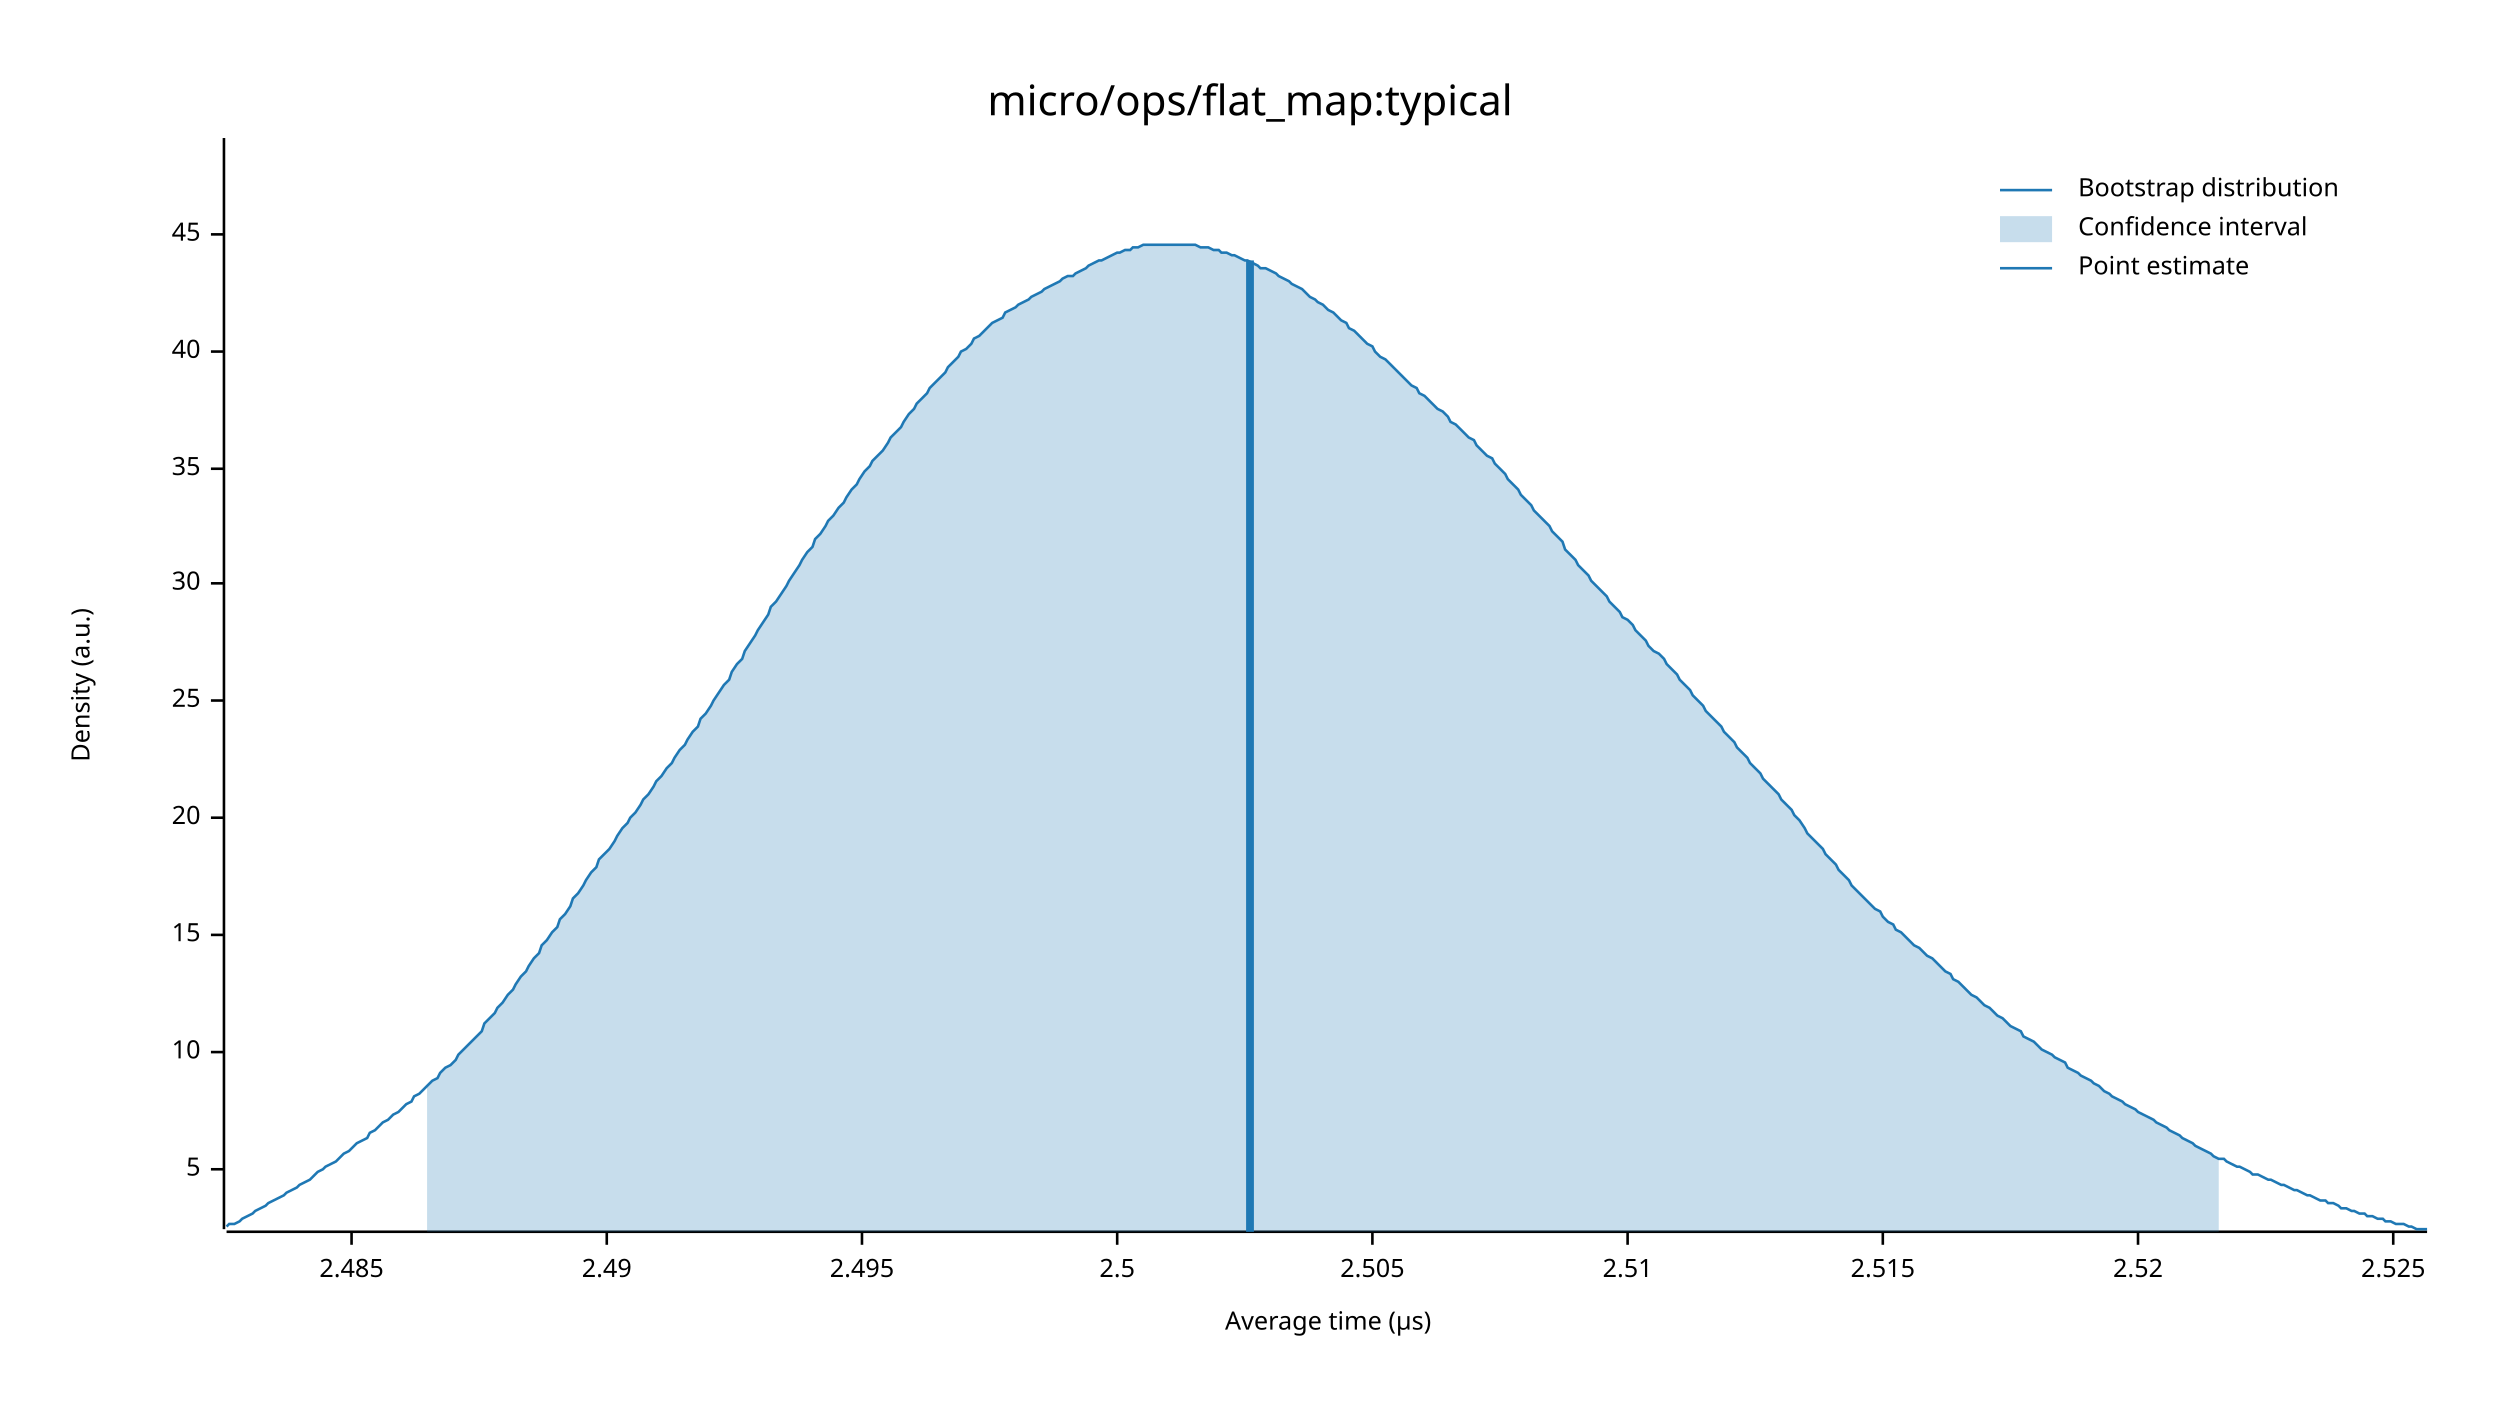
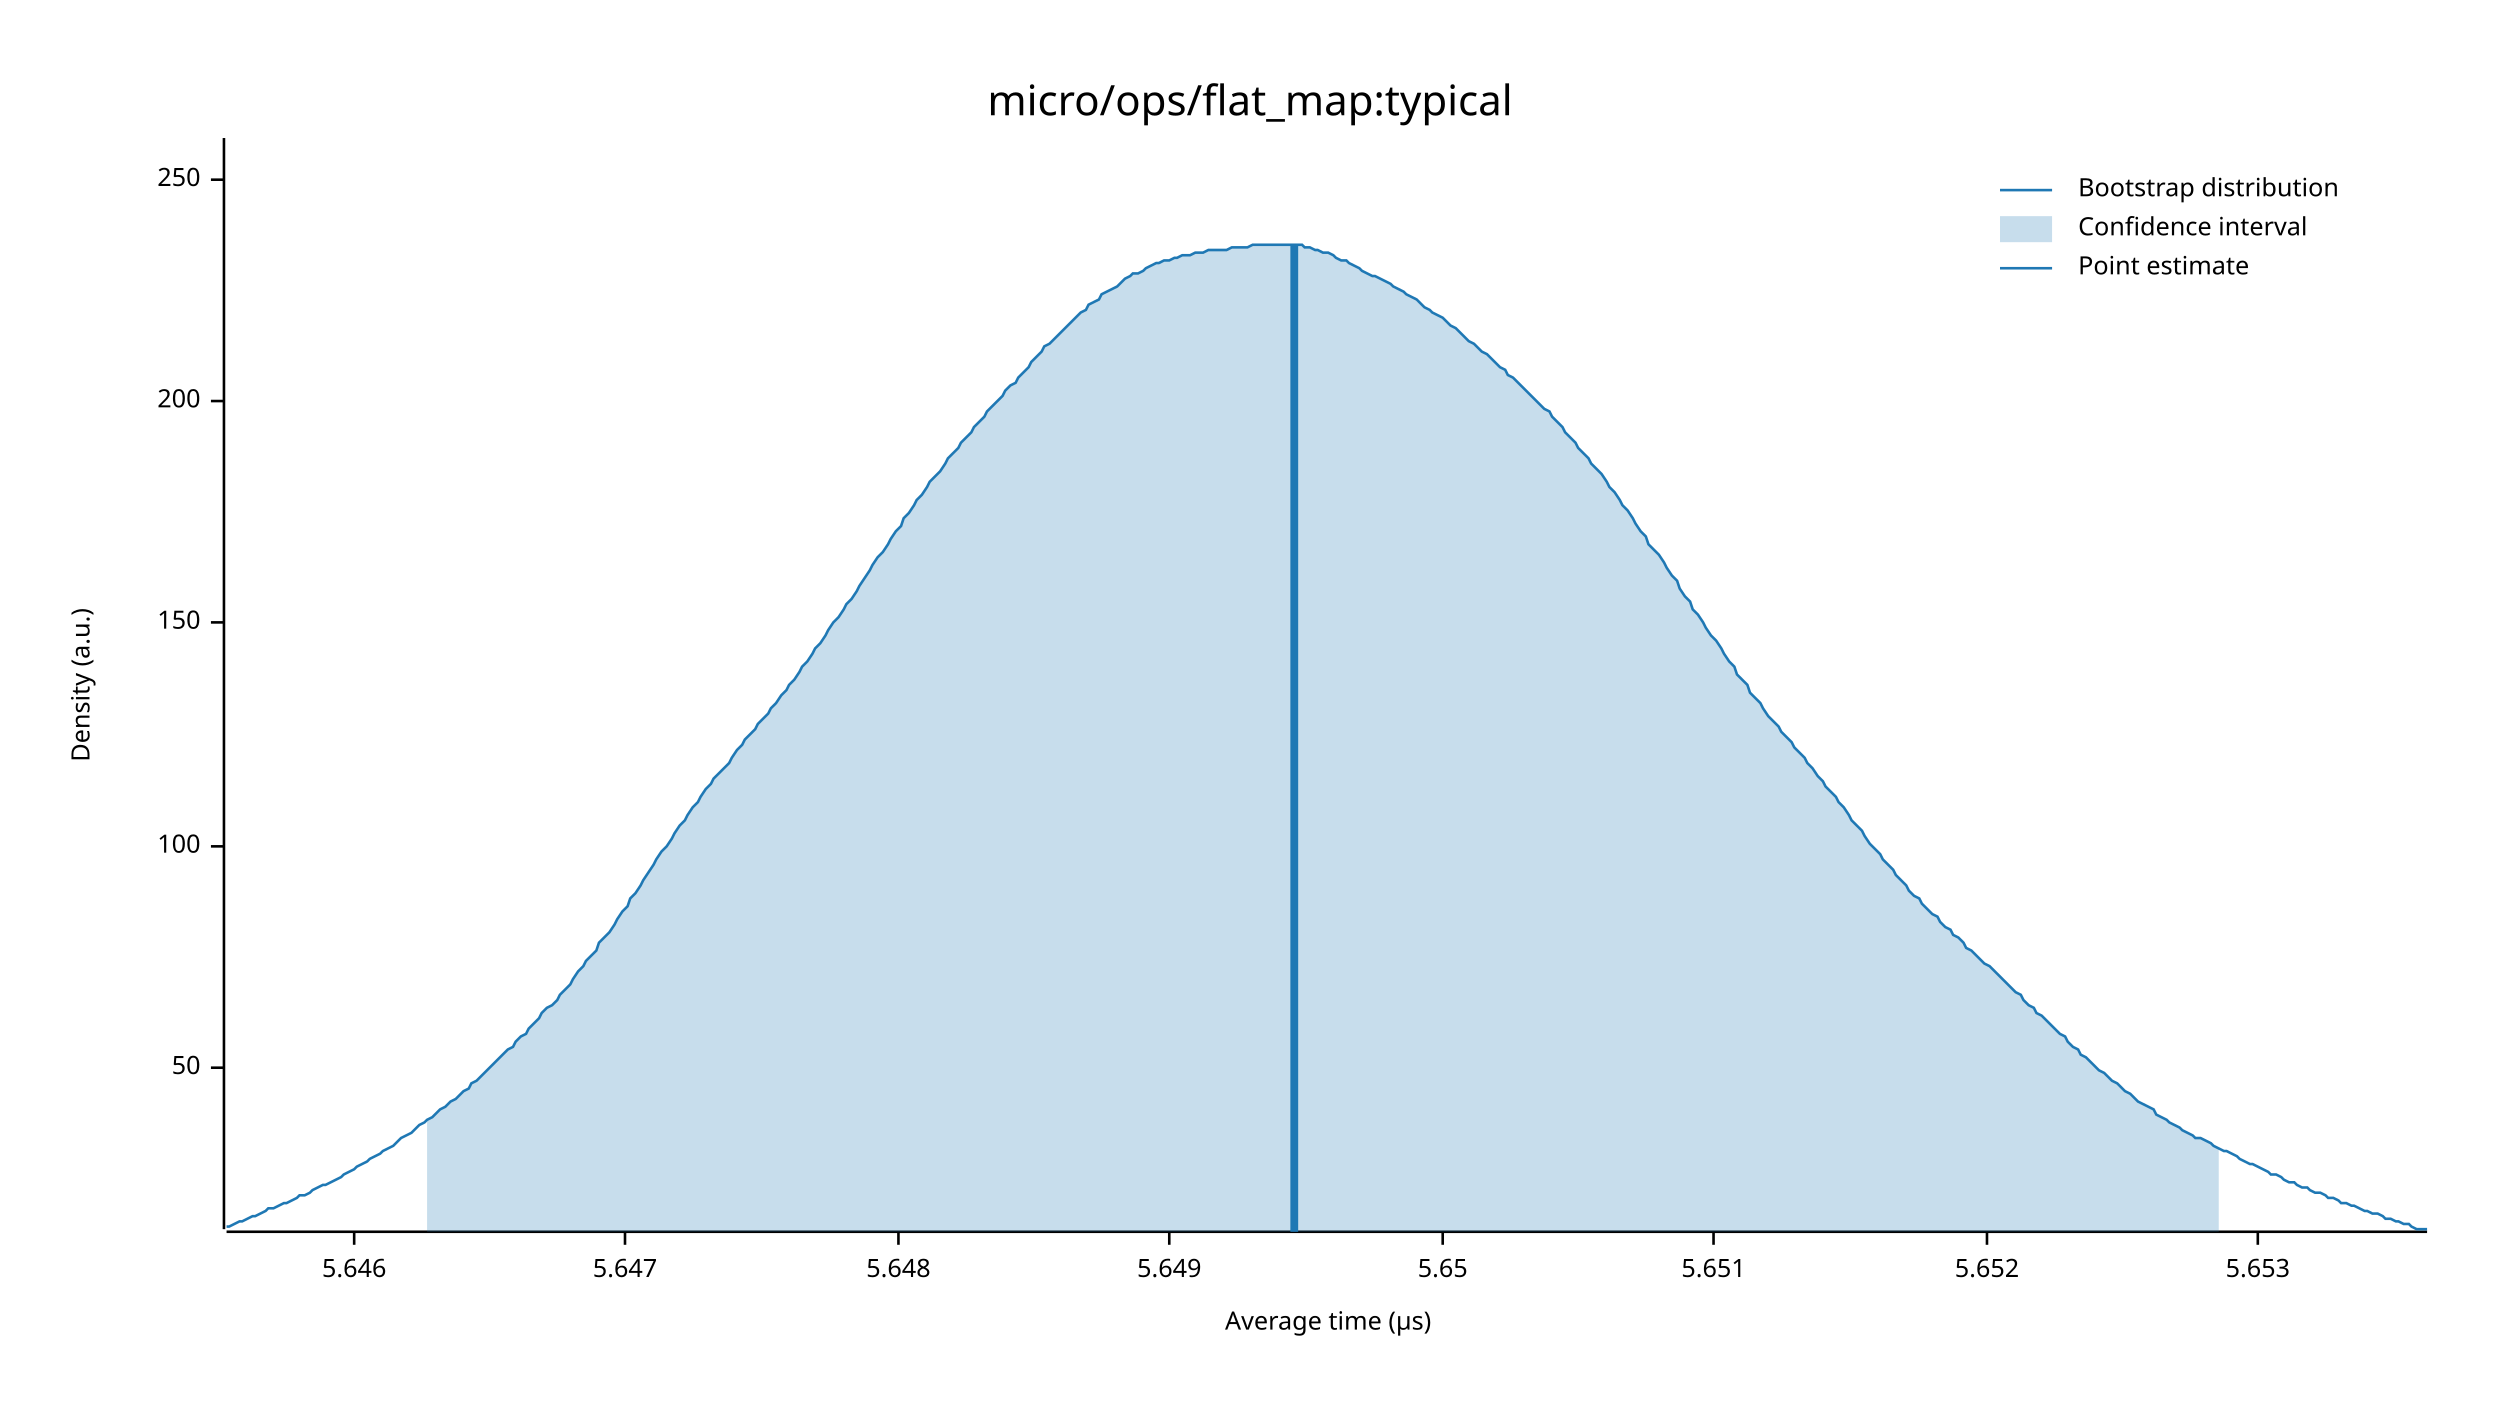
<svg xmlns="http://www.w3.org/2000/svg" width="960" height="540" viewBox="0 0 960 540">
  <text x="480" y="32" dy="0.76em" text-anchor="middle" font-family="sans-serif" font-size="16.129" opacity="1" fill="#000000">
micro/ops/flat_map:typical
</text>
  <text x="27" y="263" dy="0.76em" text-anchor="middle" font-family="sans-serif" font-size="9.677" opacity="1" fill="#000000" transform="rotate(270, 27, 263)">
Density (a.u.)
</text>
  <text x="510" y="513" dy="-0.5ex" text-anchor="middle" font-family="sans-serif" font-size="9.677" opacity="1" fill="#000000">
Average time (µs)
</text>
  <polyline fill="none" opacity="1" stroke="#000000" stroke-width="1" points="86,53 86,472 " />
-   <text x="77" y="449" dy="0.5ex" text-anchor="end" font-family="sans-serif" font-size="9.677" opacity="1" fill="#000000">
- 5
+   <text x="77" y="410" dy="0.5ex" text-anchor="end" font-family="sans-serif" font-size="9.677" opacity="1" fill="#000000">
+ 50
</text>
-   <polyline fill="none" opacity="1" stroke="#000000" stroke-width="1" points="81,449 86,449 " />
-   <text x="77" y="404" dy="0.5ex" text-anchor="end" font-family="sans-serif" font-size="9.677" opacity="1" fill="#000000">
- 10
+   <polyline fill="none" opacity="1" stroke="#000000" stroke-width="1" points="81,410 86,410 " />
+   <text x="77" y="325" dy="0.5ex" text-anchor="end" font-family="sans-serif" font-size="9.677" opacity="1" fill="#000000">
+ 100
</text>
-   <polyline fill="none" opacity="1" stroke="#000000" stroke-width="1" points="81,404 86,404 " />
-   <text x="77" y="359" dy="0.5ex" text-anchor="end" font-family="sans-serif" font-size="9.677" opacity="1" fill="#000000">
- 15
+   <polyline fill="none" opacity="1" stroke="#000000" stroke-width="1" points="81,325 86,325 " />
+   <text x="77" y="239" dy="0.5ex" text-anchor="end" font-family="sans-serif" font-size="9.677" opacity="1" fill="#000000">
+ 150
</text>
-   <polyline fill="none" opacity="1" stroke="#000000" stroke-width="1" points="81,359 86,359 " />
-   <text x="77" y="314" dy="0.5ex" text-anchor="end" font-family="sans-serif" font-size="9.677" opacity="1" fill="#000000">
- 20
+   <polyline fill="none" opacity="1" stroke="#000000" stroke-width="1" points="81,239 86,239 " />
+   <text x="77" y="154" dy="0.5ex" text-anchor="end" font-family="sans-serif" font-size="9.677" opacity="1" fill="#000000">
+ 200
</text>
-   <polyline fill="none" opacity="1" stroke="#000000" stroke-width="1" points="81,314 86,314 " />
-   <text x="77" y="269" dy="0.5ex" text-anchor="end" font-family="sans-serif" font-size="9.677" opacity="1" fill="#000000">
- 25
+   <polyline fill="none" opacity="1" stroke="#000000" stroke-width="1" points="81,154 86,154 " />
+   <text x="77" y="69" dy="0.5ex" text-anchor="end" font-family="sans-serif" font-size="9.677" opacity="1" fill="#000000">
+ 250
</text>
-   <polyline fill="none" opacity="1" stroke="#000000" stroke-width="1" points="81,269 86,269 " />
-   <text x="77" y="224" dy="0.5ex" text-anchor="end" font-family="sans-serif" font-size="9.677" opacity="1" fill="#000000">
- 30
+   <polyline fill="none" opacity="1" stroke="#000000" stroke-width="1" points="81,69 86,69 " />
+   <polyline fill="none" opacity="1" stroke="#000000" stroke-width="1" points="87,473 932,473 " />
+   <text x="136" y="483" dy="0.76em" text-anchor="middle" font-family="sans-serif" font-size="9.677" opacity="1" fill="#000000">
+ 5.646
</text>
-   <polyline fill="none" opacity="1" stroke="#000000" stroke-width="1" points="81,224 86,224 " />
-   <text x="77" y="180" dy="0.5ex" text-anchor="end" font-family="sans-serif" font-size="9.677" opacity="1" fill="#000000">
- 35
+   <polyline fill="none" opacity="1" stroke="#000000" stroke-width="1" points="136,473 136,478 " />
+   <text x="240" y="483" dy="0.76em" text-anchor="middle" font-family="sans-serif" font-size="9.677" opacity="1" fill="#000000">
+ 5.647
</text>
-   <polyline fill="none" opacity="1" stroke="#000000" stroke-width="1" points="81,180 86,180 " />
-   <text x="77" y="135" dy="0.5ex" text-anchor="end" font-family="sans-serif" font-size="9.677" opacity="1" fill="#000000">
- 40
+   <polyline fill="none" opacity="1" stroke="#000000" stroke-width="1" points="240,473 240,478 " />
+   <text x="345" y="483" dy="0.76em" text-anchor="middle" font-family="sans-serif" font-size="9.677" opacity="1" fill="#000000">
+ 5.648
</text>
-   <polyline fill="none" opacity="1" stroke="#000000" stroke-width="1" points="81,135 86,135 " />
-   <text x="77" y="90" dy="0.5ex" text-anchor="end" font-family="sans-serif" font-size="9.677" opacity="1" fill="#000000">
- 45
+   <polyline fill="none" opacity="1" stroke="#000000" stroke-width="1" points="345,473 345,478 " />
+   <text x="449" y="483" dy="0.76em" text-anchor="middle" font-family="sans-serif" font-size="9.677" opacity="1" fill="#000000">
+ 5.649
</text>
-   <polyline fill="none" opacity="1" stroke="#000000" stroke-width="1" points="81,90 86,90 " />
-   <polyline fill="none" opacity="1" stroke="#000000" stroke-width="1" points="87,473 932,473 " />
-   <text x="135" y="483" dy="0.76em" text-anchor="middle" font-family="sans-serif" font-size="9.677" opacity="1" fill="#000000">
- 2.485
+   <polyline fill="none" opacity="1" stroke="#000000" stroke-width="1" points="449,473 449,478 " />
+   <text x="554" y="483" dy="0.76em" text-anchor="middle" font-family="sans-serif" font-size="9.677" opacity="1" fill="#000000">
+ 5.65
</text>
-   <polyline fill="none" opacity="1" stroke="#000000" stroke-width="1" points="135,473 135,478 " />
-   <text x="233" y="483" dy="0.76em" text-anchor="middle" font-family="sans-serif" font-size="9.677" opacity="1" fill="#000000">
- 2.49
+   <polyline fill="none" opacity="1" stroke="#000000" stroke-width="1" points="554,473 554,478 " />
+   <text x="658" y="483" dy="0.76em" text-anchor="middle" font-family="sans-serif" font-size="9.677" opacity="1" fill="#000000">
+ 5.651
</text>
-   <polyline fill="none" opacity="1" stroke="#000000" stroke-width="1" points="233,473 233,478 " />
-   <text x="331" y="483" dy="0.76em" text-anchor="middle" font-family="sans-serif" font-size="9.677" opacity="1" fill="#000000">
- 2.495
+   <polyline fill="none" opacity="1" stroke="#000000" stroke-width="1" points="658,473 658,478 " />
+   <text x="763" y="483" dy="0.76em" text-anchor="middle" font-family="sans-serif" font-size="9.677" opacity="1" fill="#000000">
+ 5.652
</text>
-   <polyline fill="none" opacity="1" stroke="#000000" stroke-width="1" points="331,473 331,478 " />
-   <text x="429" y="483" dy="0.76em" text-anchor="middle" font-family="sans-serif" font-size="9.677" opacity="1" fill="#000000">
- 2.5
+   <polyline fill="none" opacity="1" stroke="#000000" stroke-width="1" points="763,473 763,478 " />
+   <text x="867" y="483" dy="0.76em" text-anchor="middle" font-family="sans-serif" font-size="9.677" opacity="1" fill="#000000">
+ 5.653
</text>
-   <polyline fill="none" opacity="1" stroke="#000000" stroke-width="1" points="429,473 429,478 " />
-   <text x="527" y="483" dy="0.76em" text-anchor="middle" font-family="sans-serif" font-size="9.677" opacity="1" fill="#000000">
- 2.505
- </text>
-   <polyline fill="none" opacity="1" stroke="#000000" stroke-width="1" points="527,473 527,478 " />
-   <text x="625" y="483" dy="0.76em" text-anchor="middle" font-family="sans-serif" font-size="9.677" opacity="1" fill="#000000">
- 2.51
- </text>
-   <polyline fill="none" opacity="1" stroke="#000000" stroke-width="1" points="625,473 625,478 " />
-   <text x="723" y="483" dy="0.76em" text-anchor="middle" font-family="sans-serif" font-size="9.677" opacity="1" fill="#000000">
- 2.515
- </text>
-   <polyline fill="none" opacity="1" stroke="#000000" stroke-width="1" points="723,473 723,478 " />
-   <text x="821" y="483" dy="0.76em" text-anchor="middle" font-family="sans-serif" font-size="9.677" opacity="1" fill="#000000">
- 2.52
- </text>
-   <polyline fill="none" opacity="1" stroke="#000000" stroke-width="1" points="821,473 821,478 " />
-   <text x="919" y="483" dy="0.76em" text-anchor="middle" font-family="sans-serif" font-size="9.677" opacity="1" fill="#000000">
- 2.525
- </text>
-   <polyline fill="none" opacity="1" stroke="#000000" stroke-width="1" points="919,473 919,478 " />
-   <polyline fill="none" opacity="1" stroke="#1F78B4" stroke-width="1" points="87,471 88,470 90,470 92,469 93,468 95,467 97,466 98,465 100,464 102,463 103,462 105,461 107,460 109,459 110,458 112,457 114,456 115,455 117,454 119,453 120,452 122,450 124,449 125,448 127,447 129,446 131,444 132,443 134,442 136,440 137,439 139,438 141,437 142,435 144,434 146,432 147,431 149,430 151,428 153,427 154,426 156,424 158,423 159,421 161,420 163,418 164,417 166,415 168,414 169,412 171,410 173,409 175,407 176,405 178,403 180,401 181,400 183,398 185,396 186,393 188,391 190,389 191,387 193,385 195,382 197,380 198,378 200,375 202,373 203,371 205,368 207,366 208,363 210,361 212,358 214,356 215,353 217,351 219,348 220,345 222,343 224,340 225,338 227,335 229,333 230,330 232,328 234,326 236,323 237,321 239,318 241,316 242,314 244,312 246,309 247,307 249,305 251,302 252,300 254,298 256,295 258,293 259,291 261,288 263,286 264,284 266,281 268,279 269,276 271,274 273,271 274,269 276,266 278,263 280,261 281,258 283,255 285,253 286,250 288,247 290,244 291,242 293,239 295,236 296,233 298,231 300,228 302,225 303,223 305,220 307,217 308,215 310,212 312,210 313,207 315,205 317,202 318,200 320,198 322,195 324,193 325,191 327,188 329,186 330,184 332,181 334,179 335,177 337,175 339,173 341,170 342,168 344,166 346,164 347,162 349,159 351,157 352,155 354,153 356,151 357,149 359,147 361,145 363,143 364,141 366,139 368,137 369,135 371,134 373,132 374,130 376,129 378,127 379,126 381,124 383,123 385,122 386,120 388,119 390,118 391,117 393,116 395,115 396,114 398,113 400,112 401,111 403,110 405,109 407,108 408,107 410,106 412,106 413,105 415,104 417,103 418,102 420,101 422,100 423,100 425,99 427,98 429,97 430,97 432,96 434,96 435,95 437,95 439,94 440,94 442,94 444,94 445,94 447,94 449,94 451,94 452,94 454,94 456,94 457,94 459,94 461,95 462,95 464,95 466,96 468,96 469,97 471,97 473,98 474,98 476,99 478,100 479,100 481,101 483,102 484,103 486,103 488,104 490,105 491,106 493,107 495,108 496,109 498,110 500,111 501,112 503,114 505,115 506,116 508,117 510,119 512,120 513,121 515,123 517,124 518,126 520,127 522,129 523,130 525,132 527,133 528,135 530,137 532,138 534,140 535,141 537,143 539,145 540,146 542,148 544,149 545,151 547,152 549,154 550,155 552,157 554,158 556,160 557,162 559,163 561,165 562,166 564,168 566,169 567,171 569,173 571,175 573,176 574,178 576,180 578,182 579,184 581,186 583,188 584,190 586,192 588,194 589,196 591,198 593,200 595,202 596,204 598,206 600,208 601,211 603,213 605,215 606,217 608,219 610,221 611,223 613,225 615,227 617,229 618,231 620,233 622,235 623,237 625,238 627,240 628,242 630,244 632,246 633,248 635,250 637,251 639,253 640,255 642,257 644,259 645,261 647,263 649,265 650,267 652,269 654,271 655,273 657,275 659,277 661,279 662,281 664,283 666,285 667,287 669,289 671,291 672,293 674,295 676,297 677,299 679,301 681,303 683,305 684,307 686,309 688,311 689,313 691,315 693,318 694,320 696,322 698,324 700,326 701,328 703,330 705,332 706,334 708,336 710,338 711,340 713,342 715,344 716,345 718,347 720,349 722,350 723,352 725,354 727,355 728,357 730,358 732,360 733,361 735,363 737,364 738,365 740,367 742,368 744,370 745,371 747,373 749,374 750,376 752,377 754,379 755,380 757,382 759,383 760,384 762,386 764,387 766,389 767,390 769,391 771,393 772,394 774,395 776,396 777,398 779,399 781,400 782,401 784,403 786,404 788,405 789,406 791,407 793,408 794,410 796,411 798,412 799,413 801,414 803,415 804,416 806,417 808,419 810,420 811,421 813,422 815,423 816,424 818,425 820,426 821,427 823,428 825,429 827,430 828,431 830,432 832,433 833,434 835,435 837,436 838,437 840,438 842,439 843,440 845,441 847,442 849,443 850,444 852,445 854,445 855,446 857,447 859,448 860,448 862,449 864,450 865,451 867,451 869,452 871,453 872,453 874,454 876,455 877,455 879,456 881,457 882,457 884,458 886,459 887,459 889,460 891,461 893,461 894,462 896,462 898,463 899,464 901,464 903,465 904,465 906,466 908,466 909,467 911,467 913,468 915,468 916,469 918,469 920,470 921,470 923,470 925,471 926,471 928,472 930,472 932,472 " />
-   <polygon opacity="0.25" fill="#1F78B4" points="164,417 166,415 168,414 169,412 171,410 173,409 175,407 176,405 178,403 180,401 181,400 183,398 185,396 186,393 188,391 190,389 191,387 193,385 195,382 197,380 198,378 200,375 202,373 203,371 205,368 207,366 208,363 210,361 212,358 214,356 215,353 217,351 219,348 220,345 222,343 224,340 225,338 227,335 229,333 230,330 232,328 234,326 236,323 237,321 239,318 241,316 242,314 244,312 246,309 247,307 249,305 251,302 252,300 254,298 256,295 258,293 259,291 261,288 263,286 264,284 266,281 268,279 269,276 271,274 273,271 274,269 276,266 278,263 280,261 281,258 283,255 285,253 286,250 288,247 290,244 291,242 293,239 295,236 296,233 298,231 300,228 302,225 303,223 305,220 307,217 308,215 310,212 312,210 313,207 315,205 317,202 318,200 320,198 322,195 324,193 325,191 327,188 329,186 330,184 332,181 334,179 335,177 337,175 339,173 341,170 342,168 344,166 346,164 347,162 349,159 351,157 352,155 354,153 356,151 357,149 359,147 361,145 363,143 364,141 366,139 368,137 369,135 371,134 373,132 374,130 376,129 378,127 379,126 381,124 383,123 385,122 386,120 388,119 390,118 391,117 393,116 395,115 396,114 398,113 400,112 401,111 403,110 405,109 407,108 408,107 410,106 412,106 413,105 415,104 417,103 418,102 420,101 422,100 423,100 425,99 427,98 429,97 430,97 432,96 434,96 435,95 437,95 439,94 440,94 442,94 444,94 445,94 447,94 449,94 451,94 452,94 454,94 456,94 457,94 459,94 461,95 462,95 464,95 466,96 468,96 469,97 471,97 473,98 474,98 476,99 478,100 479,100 481,101 483,102 484,103 486,103 488,104 490,105 491,106 493,107 495,108 496,109 498,110 500,111 501,112 503,114 505,115 506,116 508,117 510,119 512,120 513,121 515,123 517,124 518,126 520,127 522,129 523,130 525,132 527,133 528,135 530,137 532,138 534,140 535,141 537,143 539,145 540,146 542,148 544,149 545,151 547,152 549,154 550,155 552,157 554,158 556,160 557,162 559,163 561,165 562,166 564,168 566,169 567,171 569,173 571,175 573,176 574,178 576,180 578,182 579,184 581,186 583,188 584,190 586,192 588,194 589,196 591,198 593,200 595,202 596,204 598,206 600,208 601,211 603,213 605,215 606,217 608,219 610,221 611,223 613,225 615,227 617,229 618,231 620,233 622,235 623,237 625,238 627,240 628,242 630,244 632,246 633,248 635,250 637,251 639,253 640,255 642,257 644,259 645,261 647,263 649,265 650,267 652,269 654,271 655,273 657,275 659,277 661,279 662,281 664,283 666,285 667,287 669,289 671,291 672,293 674,295 676,297 677,299 679,301 681,303 683,305 684,307 686,309 688,311 689,313 691,315 693,318 694,320 696,322 698,324 700,326 701,328 703,330 705,332 706,334 708,336 710,338 711,340 713,342 715,344 716,345 718,347 720,349 722,350 723,352 725,354 727,355 728,357 730,358 732,360 733,361 735,363 737,364 738,365 740,367 742,368 744,370 745,371 747,373 749,374 750,376 752,377 754,379 755,380 757,382 759,383 760,384 762,386 764,387 766,389 767,390 769,391 771,393 772,394 774,395 776,396 777,398 779,399 781,400 782,401 784,403 786,404 788,405 789,406 791,407 793,408 794,410 796,411 798,412 799,413 801,414 803,415 804,416 806,417 808,419 810,420 811,421 813,422 815,423 816,424 818,425 820,426 821,427 823,428 825,429 827,430 828,431 830,432 832,433 833,434 835,435 837,436 838,437 840,438 842,439 843,440 845,441 847,442 849,443 850,444 852,445 852,473 164,473 " />
-   <polyline fill="none" opacity="1" stroke="#1F78B4" stroke-width="3" points="480,473 480,100 " />
+   <polyline fill="none" opacity="1" stroke="#000000" stroke-width="1" points="867,473 867,478 " />
+   <polyline fill="none" opacity="1" stroke="#1F78B4" stroke-width="1" points="87,471 88,471 90,470 92,469 93,469 95,468 97,467 98,467 100,466 102,465 103,464 105,464 107,463 109,462 110,462 112,461 114,460 115,459 117,459 119,458 120,457 122,456 124,455 125,455 127,454 129,453 131,452 132,451 134,450 136,449 137,448 139,447 141,446 142,445 144,444 146,443 147,442 149,441 151,440 153,438 154,437 156,436 158,435 159,434 161,432 163,431 164,430 166,429 168,427 169,426 171,425 173,423 175,422 176,421 178,419 180,418 181,416 183,415 185,413 186,412 188,410 190,408 191,407 193,405 195,403 197,402 198,400 200,398 202,397 203,395 205,393 207,391 208,389 210,387 212,386 214,384 215,382 217,380 219,378 220,376 222,373 224,371 225,369 227,367 229,365 230,362 232,360 234,358 236,355 237,353 239,350 241,348 242,345 244,343 246,340 247,338 249,335 251,332 252,330 254,327 256,325 258,322 259,320 261,317 263,315 264,313 266,310 268,308 269,306 271,303 273,301 274,299 276,297 278,295 280,293 281,291 283,288 285,286 286,284 288,282 290,280 291,278 293,276 295,274 296,272 298,270 300,267 302,265 303,263 305,261 307,258 308,256 310,254 312,251 313,249 315,247 317,244 318,242 320,239 322,237 324,234 325,232 327,230 329,227 330,225 332,222 334,219 335,217 337,214 339,212 341,209 342,207 344,204 346,202 347,199 349,197 351,194 352,192 354,190 356,187 357,185 359,183 361,181 363,178 364,176 366,174 368,172 369,170 371,168 373,166 374,164 376,162 378,160 379,158 381,156 383,154 385,152 386,150 388,148 390,147 391,145 393,143 395,141 396,139 398,137 400,135 401,133 403,132 405,130 407,128 408,127 410,125 412,123 413,122 415,120 417,119 418,117 420,116 422,115 423,113 425,112 427,111 429,110 430,109 432,107 434,106 435,105 437,105 439,104 440,103 442,102 444,101 445,101 447,100 449,100 451,99 452,99 454,98 456,98 457,98 459,97 461,97 462,97 464,96 466,96 468,96 469,96 471,96 473,95 474,95 476,95 478,95 479,95 481,94 483,94 484,94 486,94 488,94 490,94 491,94 493,94 495,94 496,94 498,94 500,94 501,95 503,95 505,96 506,96 508,97 510,97 512,98 513,99 515,100 517,100 518,101 520,102 522,103 523,104 525,105 527,106 528,106 530,107 532,108 534,109 535,110 537,111 539,112 540,113 542,114 544,115 545,116 547,118 549,119 550,120 552,121 554,122 556,124 557,125 559,126 561,128 562,129 564,131 566,132 567,133 569,135 571,136 573,138 574,139 576,141 578,142 579,144 581,145 583,147 584,148 586,150 588,152 589,153 591,155 593,157 595,158 596,160 598,162 600,164 601,166 603,168 605,170 606,172 608,174 610,176 611,178 613,180 615,182 617,185 618,187 620,189 622,192 623,194 625,196 627,199 628,201 630,204 632,206 633,209 635,211 637,213 639,216 640,218 642,221 644,223 645,226 647,229 649,231 650,234 652,236 654,239 655,241 657,244 659,246 661,249 662,251 664,254 666,256 667,259 669,261 671,263 672,266 674,268 676,270 677,272 679,275 681,277 683,279 684,281 686,283 688,285 689,287 691,289 693,291 694,293 696,295 698,298 700,300 701,302 703,304 705,306 706,308 708,310 710,313 711,315 713,317 715,319 716,321 718,324 720,326 722,328 723,330 725,332 727,334 728,336 730,338 732,340 733,342 735,344 737,345 738,347 740,349 742,351 744,352 745,354 747,356 749,357 750,359 752,360 754,362 755,364 757,365 759,367 760,368 762,370 764,371 766,373 767,374 769,376 771,378 772,379 774,381 776,382 777,384 779,386 781,387 782,389 784,390 786,392 788,394 789,395 791,397 793,398 794,400 796,402 798,403 799,405 801,406 803,408 804,409 806,411 808,412 810,414 811,415 813,416 815,418 816,419 818,420 820,422 821,423 823,424 825,425 827,426 828,428 830,429 832,430 833,431 835,432 837,433 838,434 840,435 842,436 843,437 845,437 847,438 849,439 850,440 852,441 854,442 855,442 857,443 859,444 860,445 862,446 864,447 865,447 867,448 869,449 871,450 872,451 874,451 876,452 877,453 879,454 881,454 882,455 884,456 886,456 887,457 889,458 891,458 893,459 894,460 896,460 898,461 899,462 901,462 903,463 904,463 906,464 908,465 909,465 911,466 913,466 915,467 916,468 918,468 920,469 921,469 923,470 925,470 926,471 928,472 930,472 932,472 " />
+   <polygon opacity="0.25" fill="#1F78B4" points="164,430 166,429 168,427 169,426 171,425 173,423 175,422 176,421 178,419 180,418 181,416 183,415 185,413 186,412 188,410 190,408 191,407 193,405 195,403 197,402 198,400 200,398 202,397 203,395 205,393 207,391 208,389 210,387 212,386 214,384 215,382 217,380 219,378 220,376 222,373 224,371 225,369 227,367 229,365 230,362 232,360 234,358 236,355 237,353 239,350 241,348 242,345 244,343 246,340 247,338 249,335 251,332 252,330 254,327 256,325 258,322 259,320 261,317 263,315 264,313 266,310 268,308 269,306 271,303 273,301 274,299 276,297 278,295 280,293 281,291 283,288 285,286 286,284 288,282 290,280 291,278 293,276 295,274 296,272 298,270 300,267 302,265 303,263 305,261 307,258 308,256 310,254 312,251 313,249 315,247 317,244 318,242 320,239 322,237 324,234 325,232 327,230 329,227 330,225 332,222 334,219 335,217 337,214 339,212 341,209 342,207 344,204 346,202 347,199 349,197 351,194 352,192 354,190 356,187 357,185 359,183 361,181 363,178 364,176 366,174 368,172 369,170 371,168 373,166 374,164 376,162 378,160 379,158 381,156 383,154 385,152 386,150 388,148 390,147 391,145 393,143 395,141 396,139 398,137 400,135 401,133 403,132 405,130 407,128 408,127 410,125 412,123 413,122 415,120 417,119 418,117 420,116 422,115 423,113 425,112 427,111 429,110 430,109 432,107 434,106 435,105 437,105 439,104 440,103 442,102 444,101 445,101 447,100 449,100 451,99 452,99 454,98 456,98 457,98 459,97 461,97 462,97 464,96 466,96 468,96 469,96 471,96 473,95 474,95 476,95 478,95 479,95 481,94 483,94 484,94 486,94 488,94 490,94 491,94 493,94 495,94 496,94 498,94 500,94 501,95 503,95 505,96 506,96 508,97 510,97 512,98 513,99 515,100 517,100 518,101 520,102 522,103 523,104 525,105 527,106 528,106 530,107 532,108 534,109 535,110 537,111 539,112 540,113 542,114 544,115 545,116 547,118 549,119 550,120 552,121 554,122 556,124 557,125 559,126 561,128 562,129 564,131 566,132 567,133 569,135 571,136 573,138 574,139 576,141 578,142 579,144 581,145 583,147 584,148 586,150 588,152 589,153 591,155 593,157 595,158 596,160 598,162 600,164 601,166 603,168 605,170 606,172 608,174 610,176 611,178 613,180 615,182 617,185 618,187 620,189 622,192 623,194 625,196 627,199 628,201 630,204 632,206 633,209 635,211 637,213 639,216 640,218 642,221 644,223 645,226 647,229 649,231 650,234 652,236 654,239 655,241 657,244 659,246 661,249 662,251 664,254 666,256 667,259 669,261 671,263 672,266 674,268 676,270 677,272 679,275 681,277 683,279 684,281 686,283 688,285 689,287 691,289 693,291 694,293 696,295 698,298 700,300 701,302 703,304 705,306 706,308 708,310 710,313 711,315 713,317 715,319 716,321 718,324 720,326 722,328 723,330 725,332 727,334 728,336 730,338 732,340 733,342 735,344 737,345 738,347 740,349 742,351 744,352 745,354 747,356 749,357 750,359 752,360 754,362 755,364 757,365 759,367 760,368 762,370 764,371 766,373 767,374 769,376 771,378 772,379 774,381 776,382 777,384 779,386 781,387 782,389 784,390 786,392 788,394 789,395 791,397 793,398 794,400 796,402 798,403 799,405 801,406 803,408 804,409 806,411 808,412 810,414 811,415 813,416 815,418 816,419 818,420 820,422 821,423 823,424 825,425 827,426 828,428 830,429 832,430 833,431 835,432 837,433 838,434 840,435 842,436 843,437 845,437 847,438 849,439 850,440 852,441 852,473 164,473 " />
+   <polyline fill="none" opacity="1" stroke="#1F78B4" stroke-width="3" points="497,473 497,94 " />
  <text x="798" y="68" dy="0.76em" text-anchor="start" font-family="sans-serif" font-size="9.677" opacity="1" fill="#000000">
Bootstrap distribution
</text>
  <text x="798" y="83" dy="0.76em" text-anchor="start" font-family="sans-serif" font-size="9.677" opacity="1" fill="#000000">
Confidence interval
</text>
  <text x="798" y="98" dy="0.76em" text-anchor="start" font-family="sans-serif" font-size="9.677" opacity="1" fill="#000000">
Point estimate
</text>
  <polyline fill="none" opacity="1" stroke="#1F78B4" stroke-width="1" points="768,73 788,73 " />
  <rect x="768" y="83" width="20" height="10" opacity="0.25" fill="#1F78B4" stroke="none" />
  <polyline fill="none" opacity="1" stroke="#1F78B4" stroke-width="1" points="768,103 788,103 " />
</svg>
